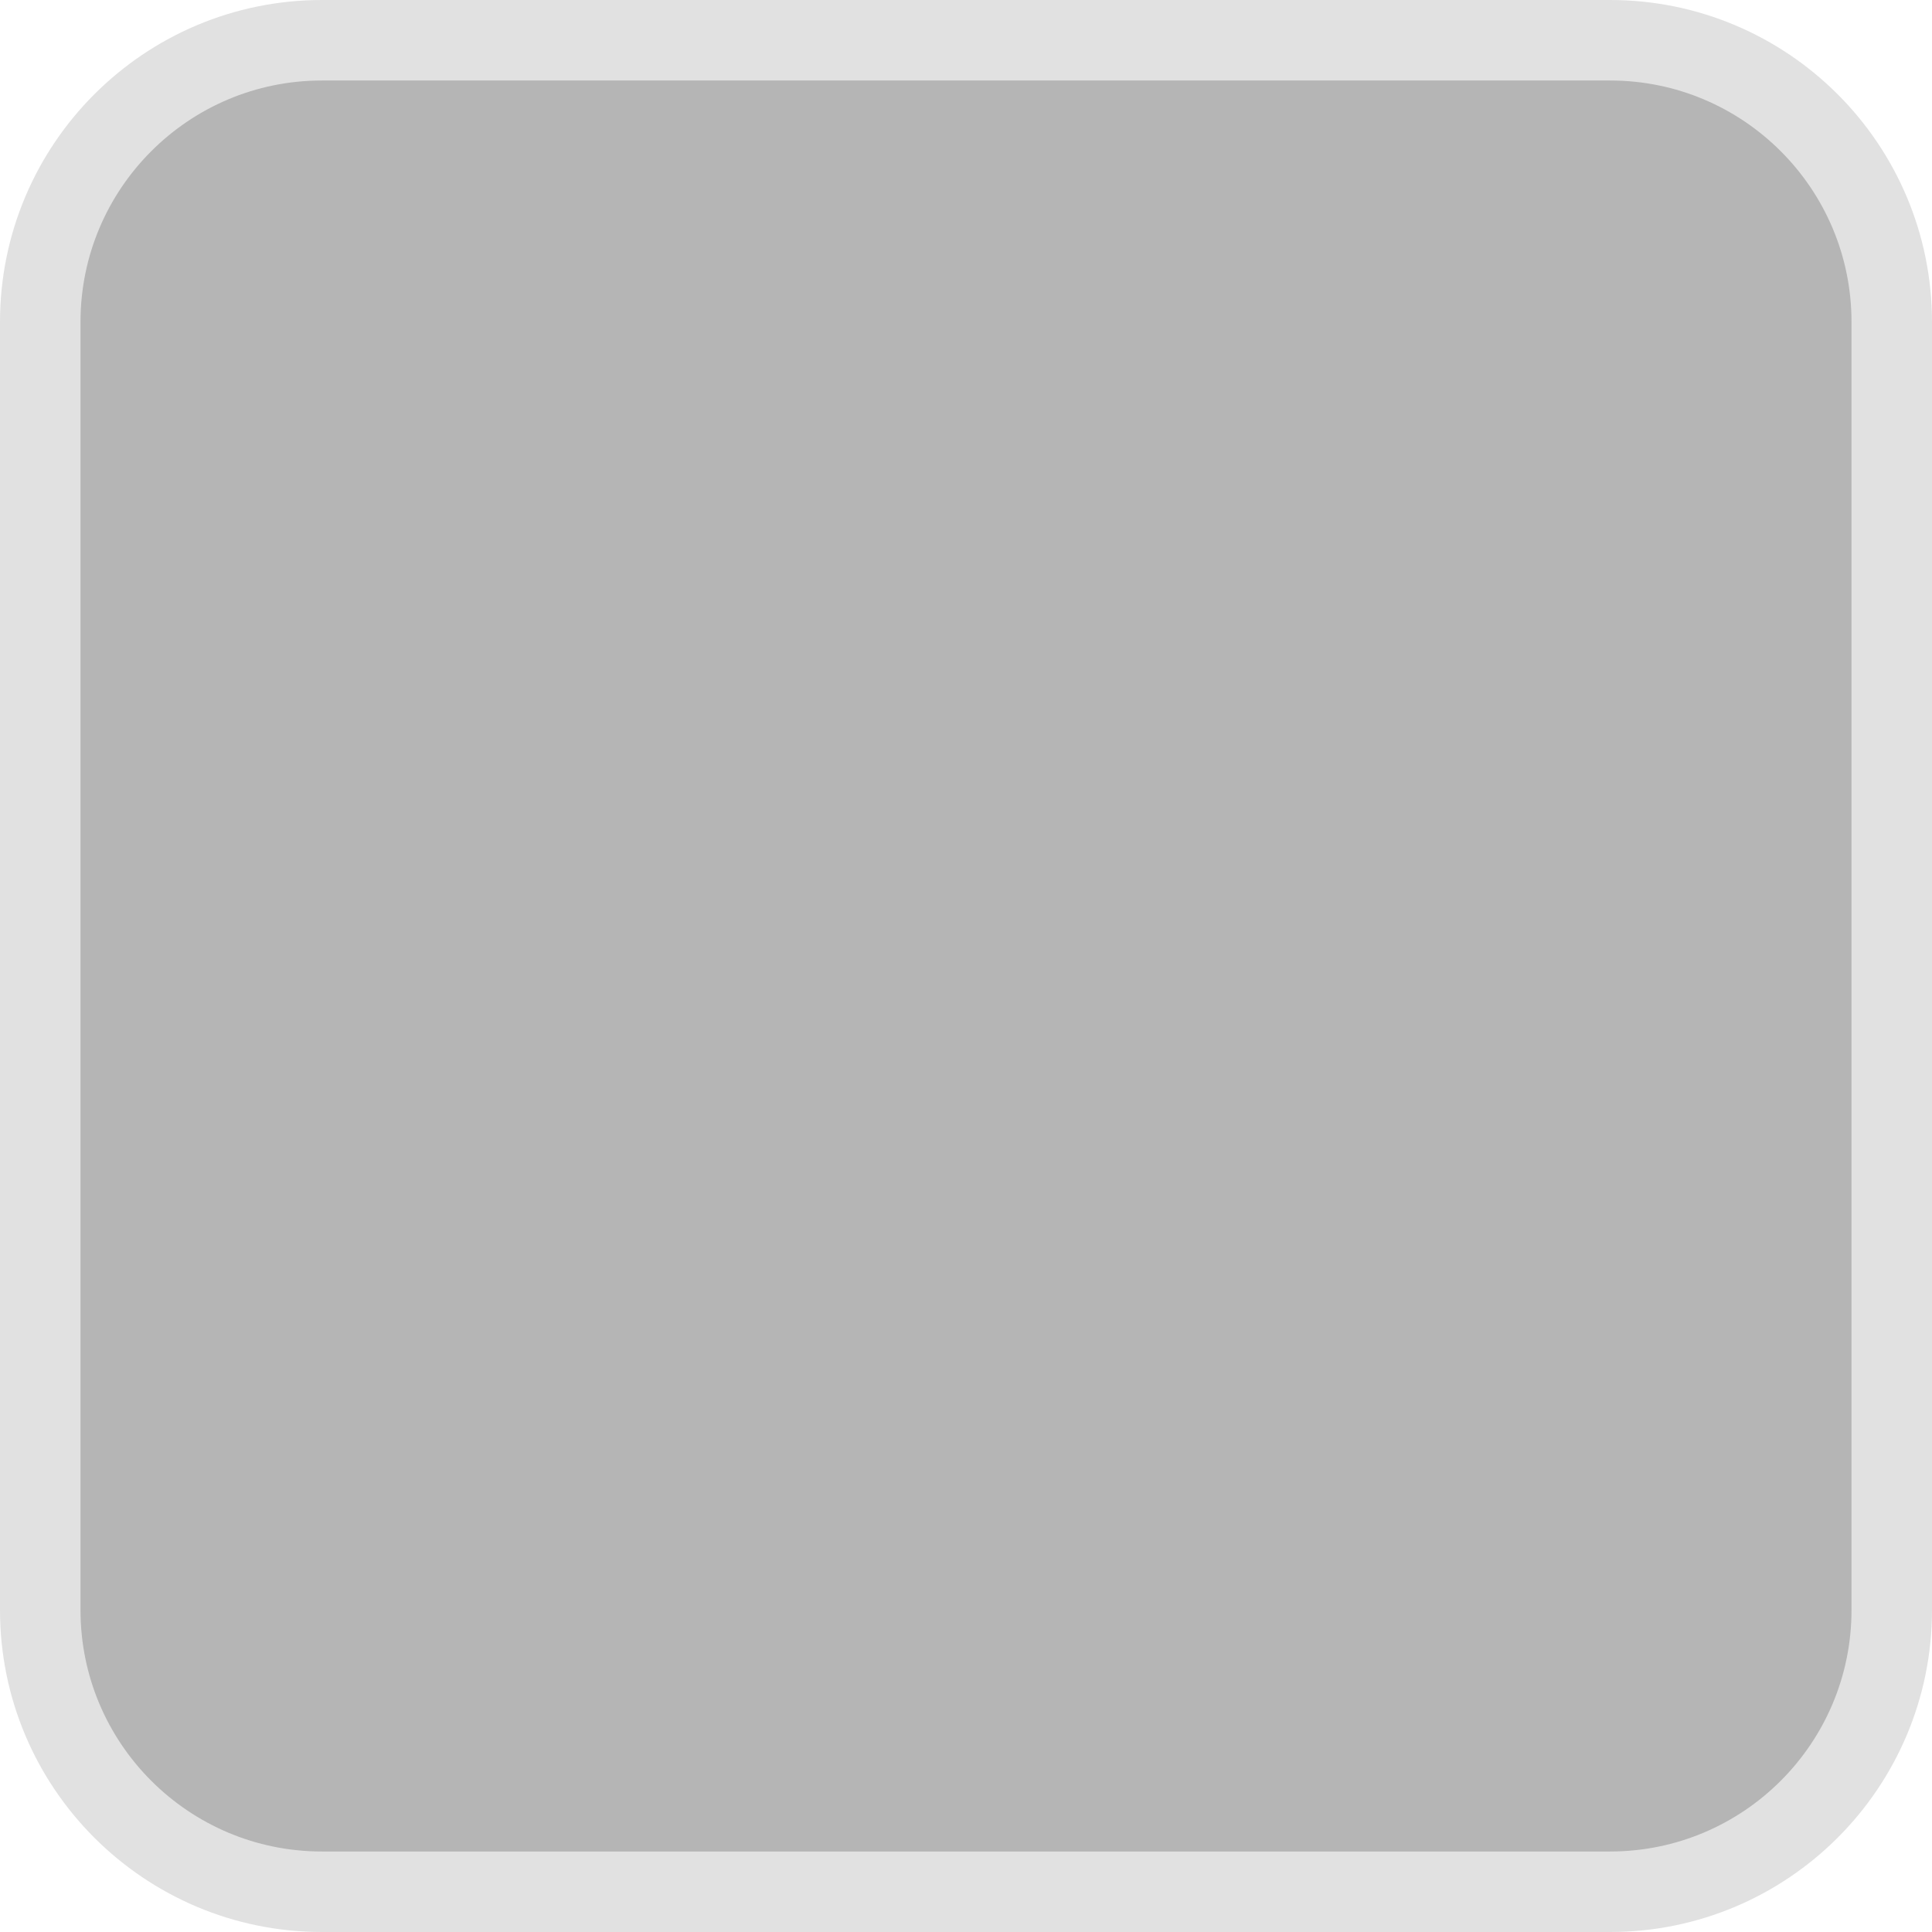
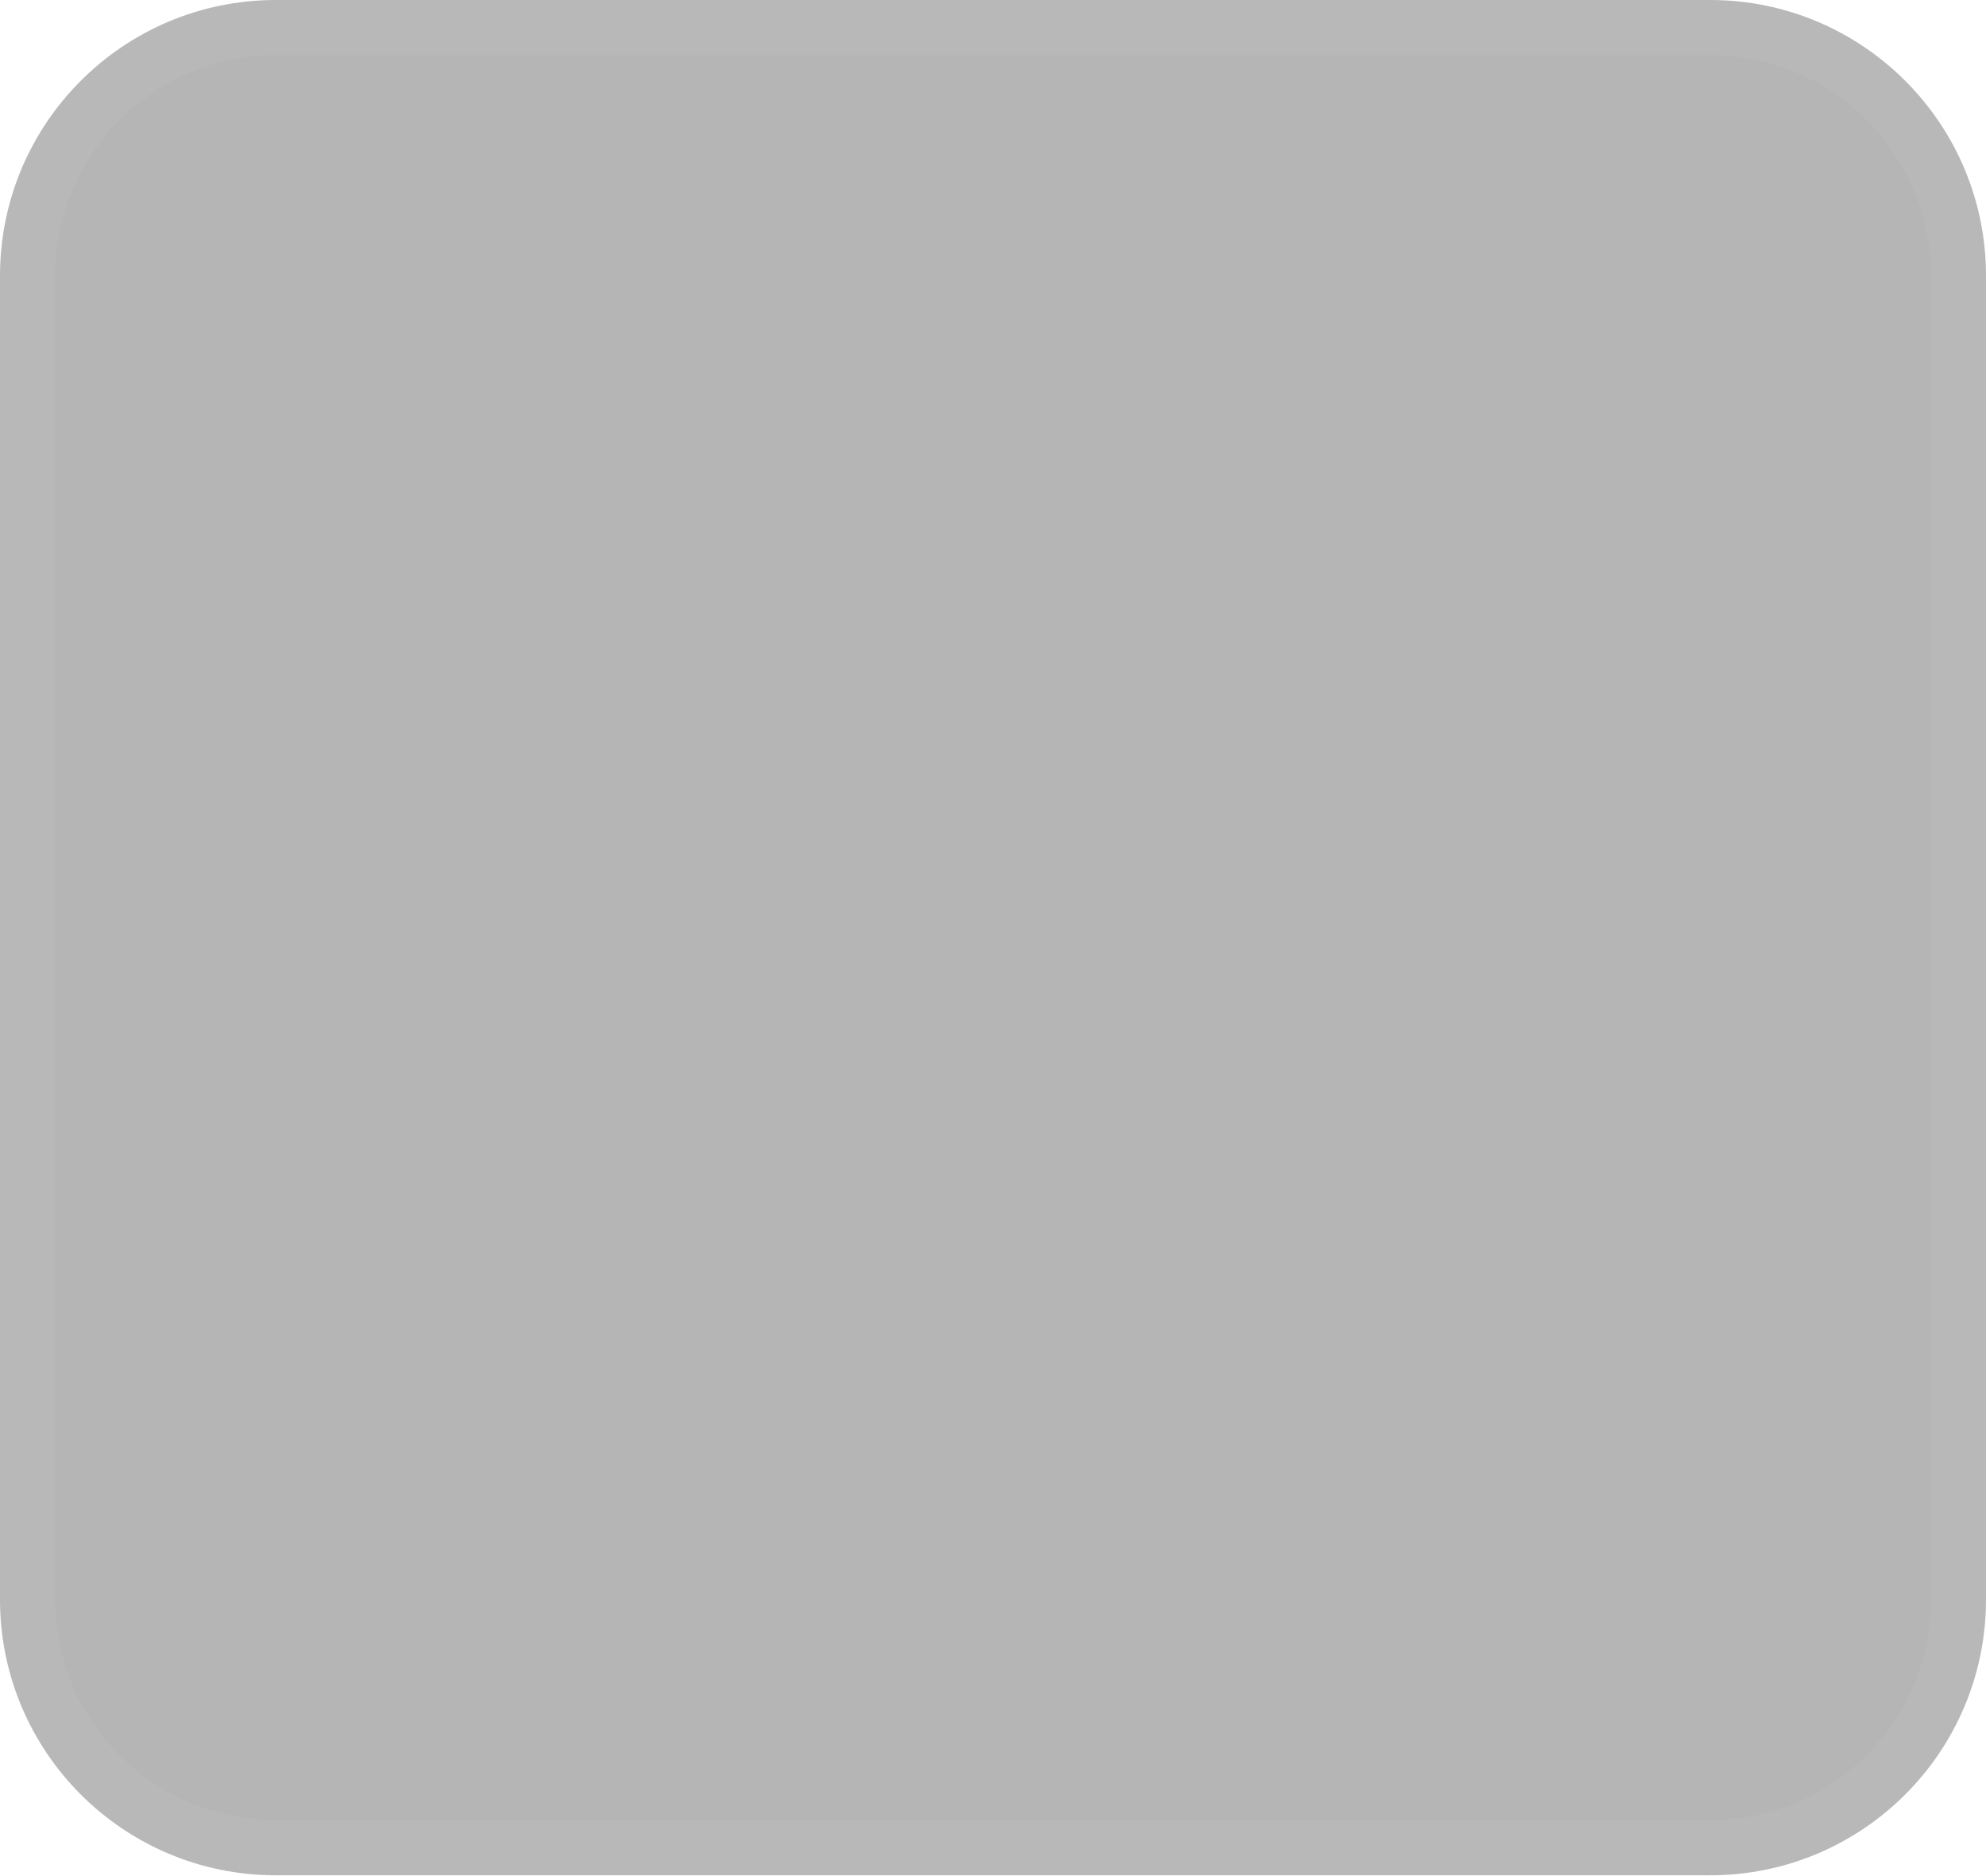
- <svg xmlns="http://www.w3.org/2000/svg" width="24" height="24" viewBox="0 0 24 24" fill="none">
-   <rect x="0.5" y="0.5" width="23" height="23" rx="3.5" fill="#B5B5B5" />
-   <rect x="0.5" y="0.5" width="23" height="23" rx="3.5" stroke="#E1E1E1" />
+ <svg xmlns="http://www.w3.org/2000/svg" width="36" height="34" viewBox="0 0 36 34" fill="none">
+   <rect x="0.5" y="0.5" width="35" height="33" rx="4.5" fill="#B5B5B5" stroke="#B8B8B8" />
</svg>
